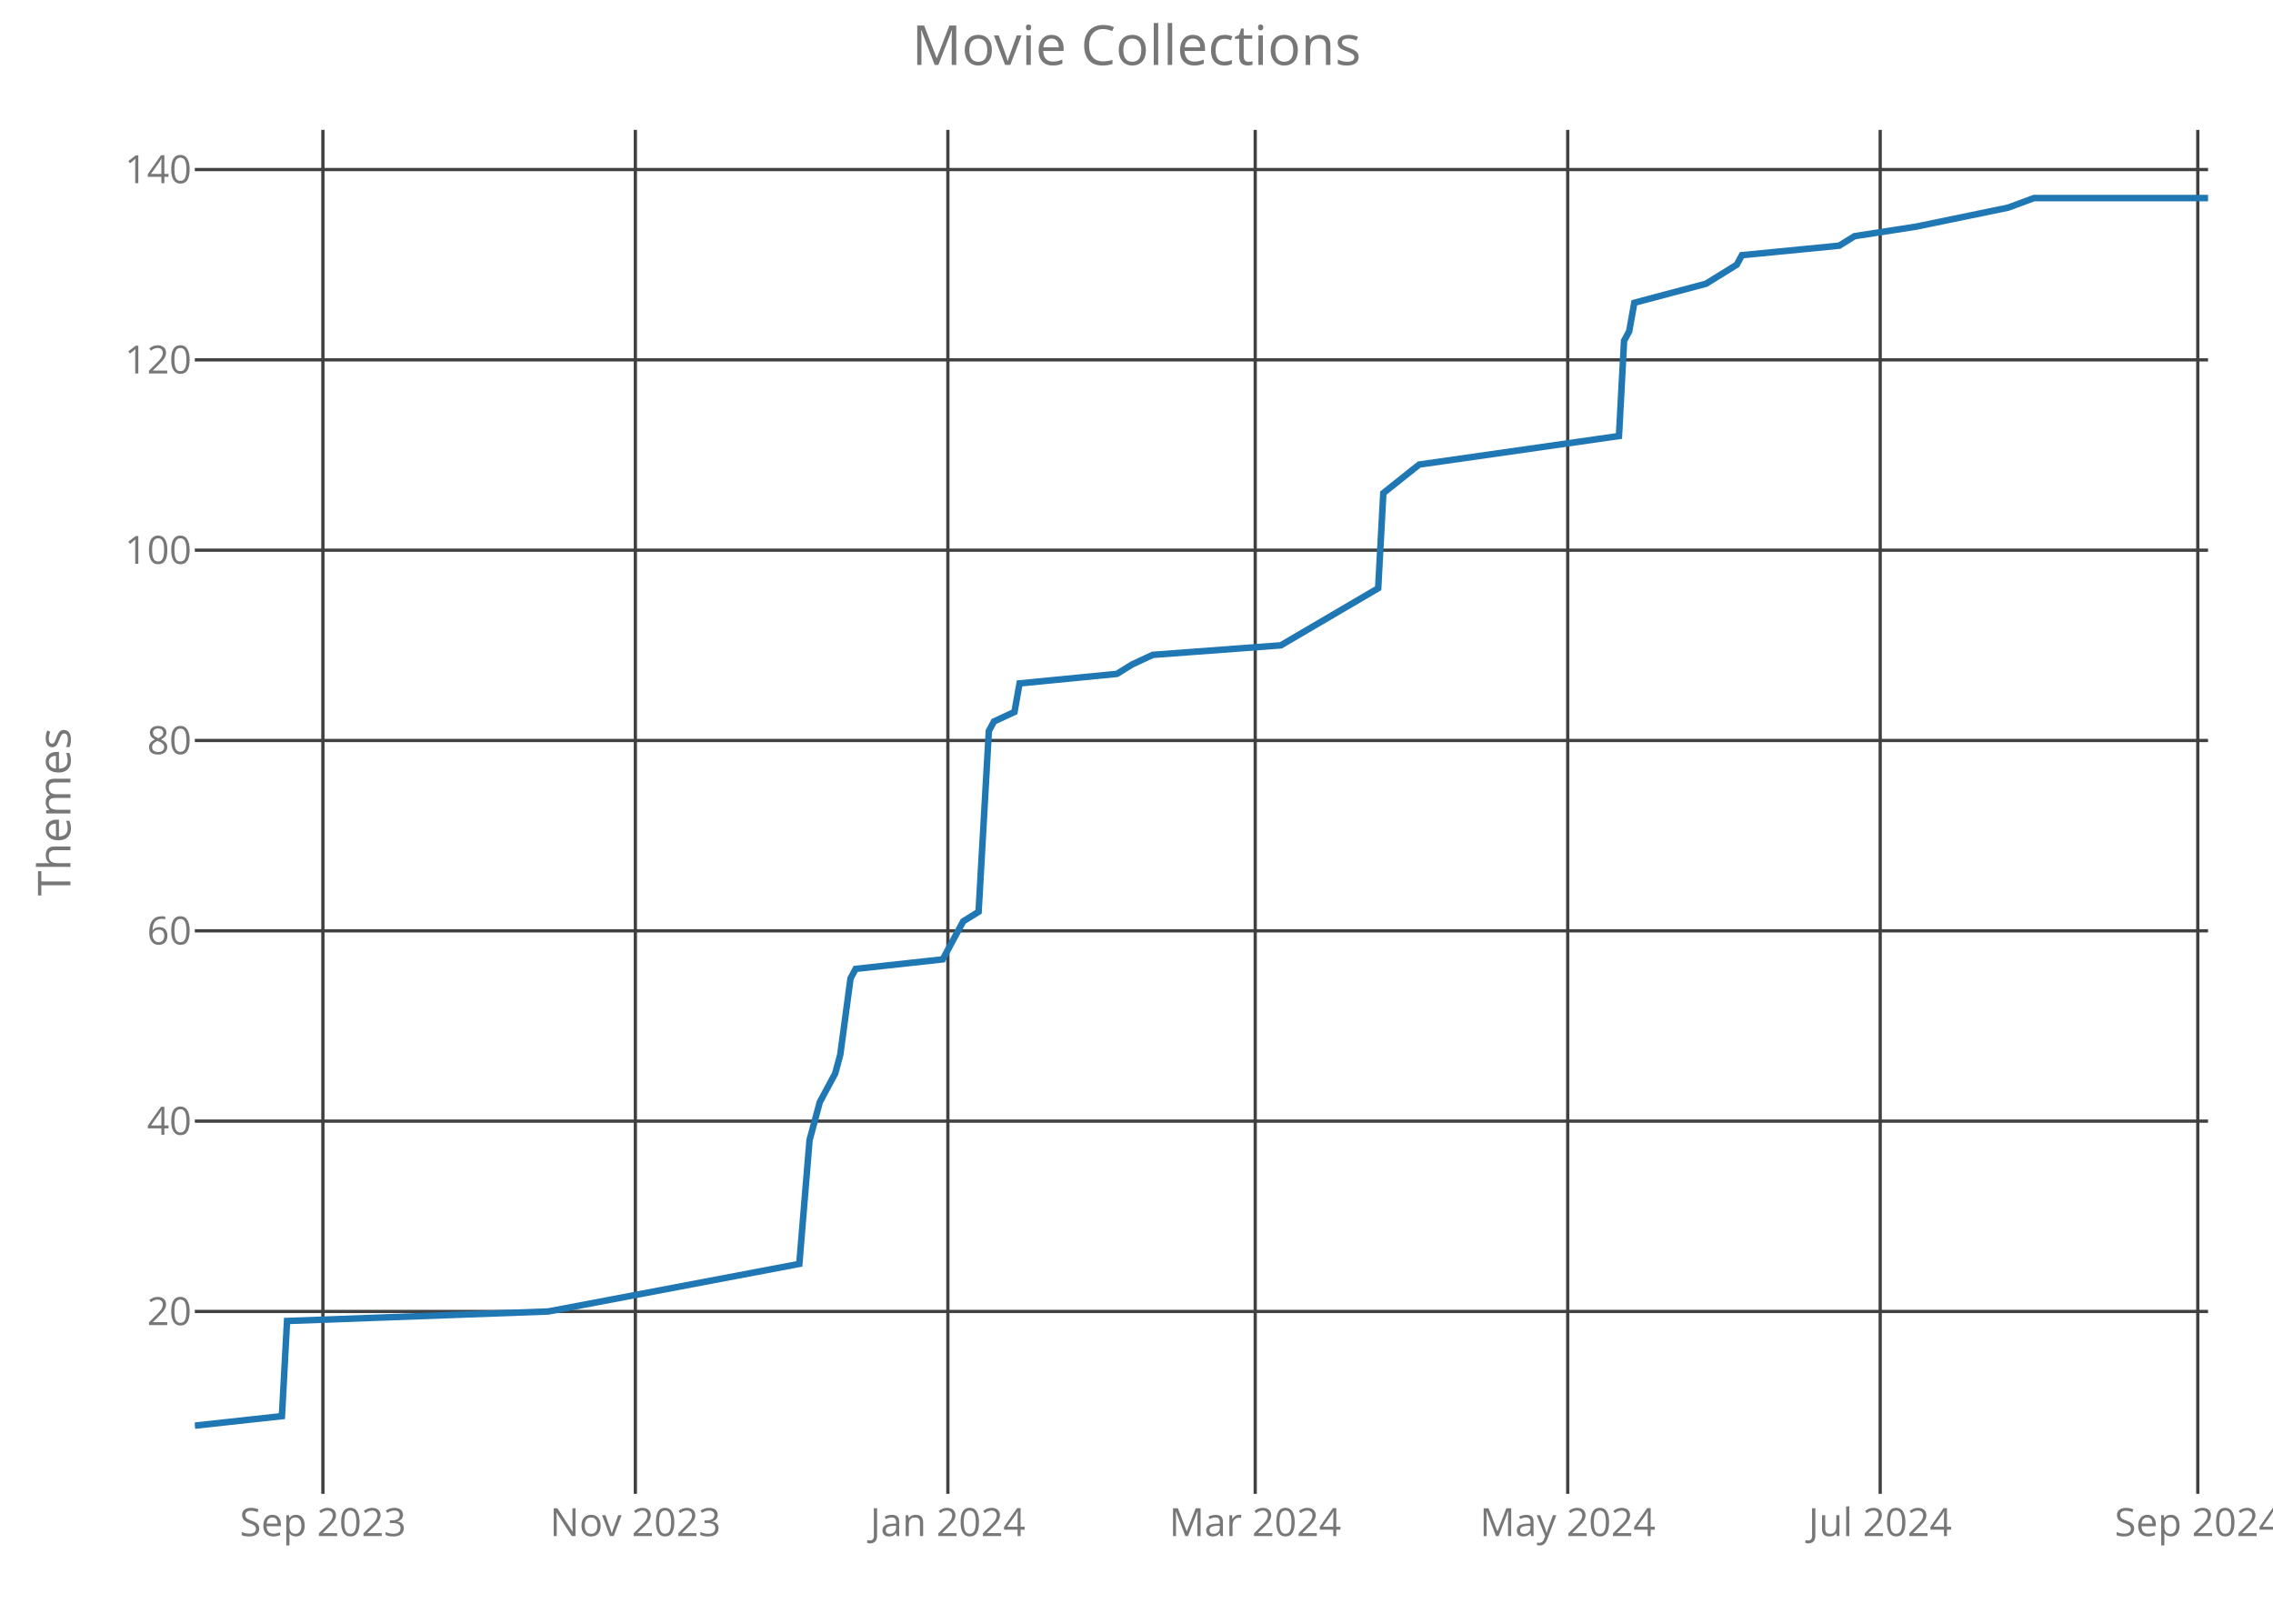
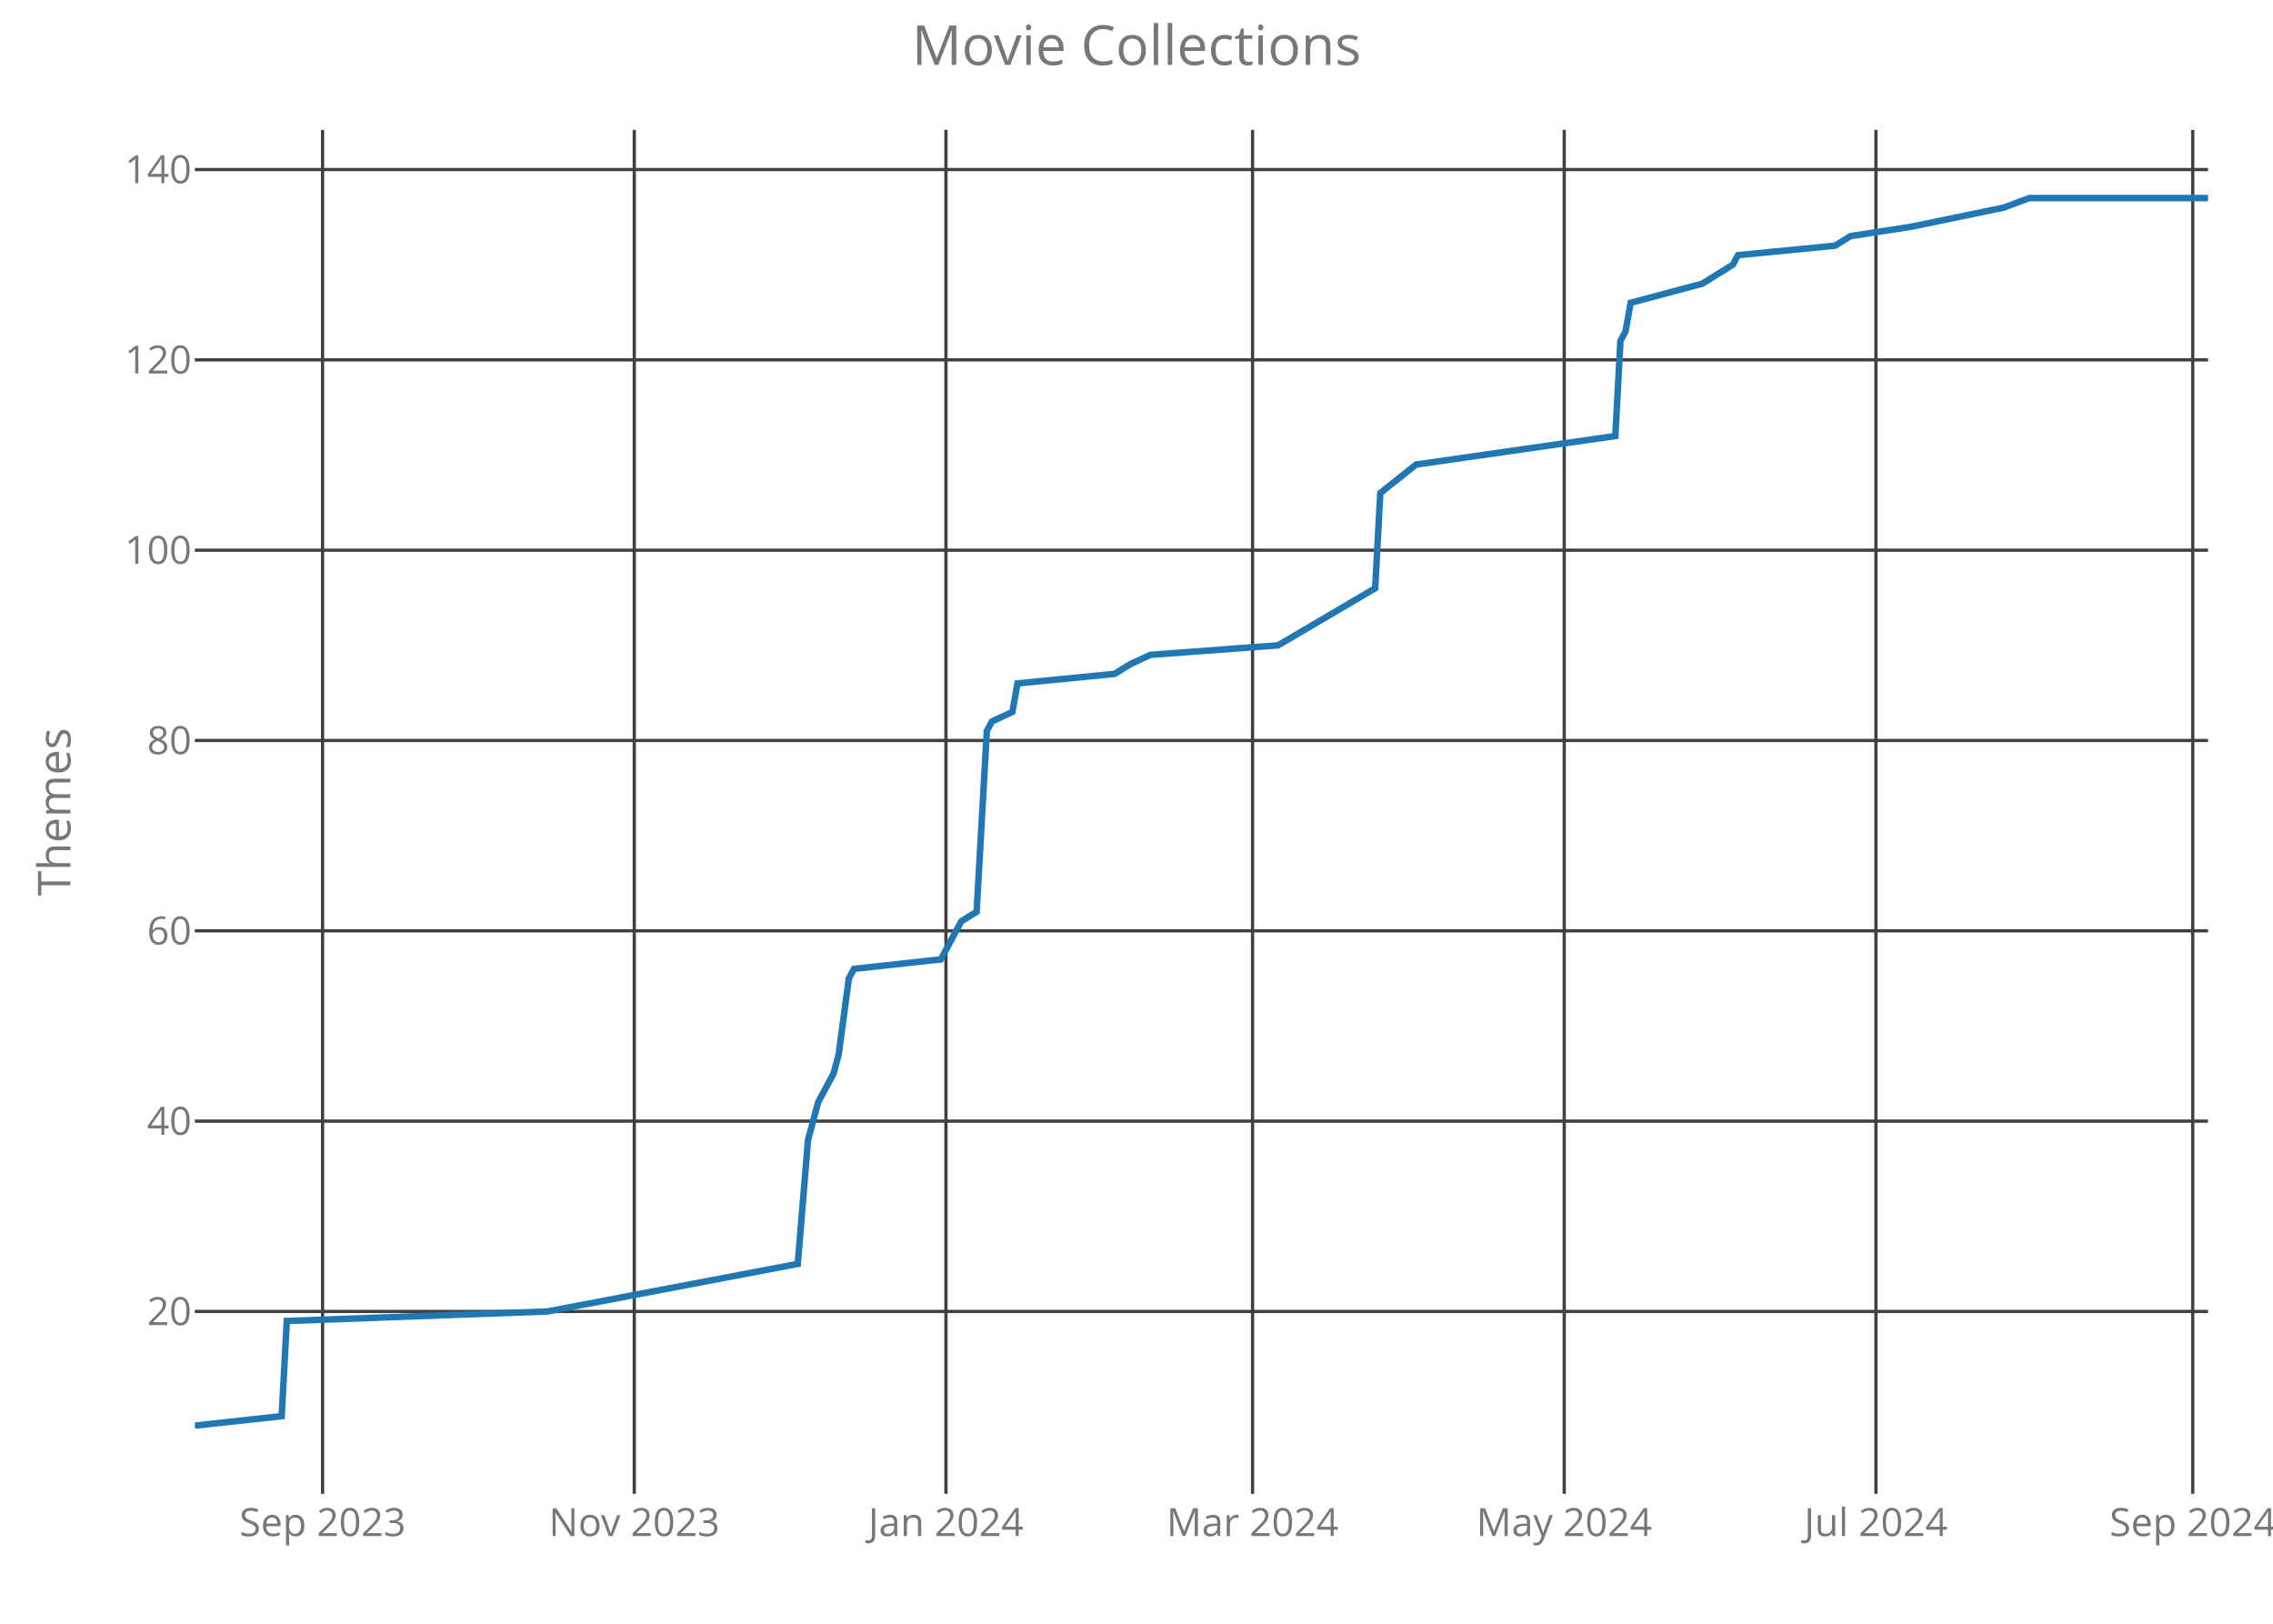
<svg xmlns="http://www.w3.org/2000/svg" class="main-svg" width="700" height="500" style="" viewBox="0 0 700 500">
  <rect x="0" y="0" width="700" height="500" style="fill: rgb(0, 0, 0); fill-opacity: 0;" />
-   <defs id="defs-03d880">
+   <defs id="defs-cfb756">
    <g class="clips">
-       <clipPath id="clip03d880xyplot" class="plotclip">
+       <clipPath id="clipcfb756xyplot" class="plotclip">
        <rect width="620" height="420" />
      </clipPath>
-       <clipPath class="axesclip" id="clip03d880x">
+       <clipPath class="axesclip" id="clipcfb756x">
        <rect x="60" y="0" width="620" height="500" />
      </clipPath>
-       <clipPath class="axesclip" id="clip03d880y">
+       <clipPath class="axesclip" id="clipcfb756y">
        <rect x="0" y="40" width="700" height="420" />
      </clipPath>
-       <clipPath class="axesclip" id="clip03d880xy">
+       <clipPath class="axesclip" id="clipcfb756xy">
        <rect x="60" y="40" width="620" height="420" />
      </clipPath>
    </g>
    <g class="gradients" />
  </defs>
  <g class="bglayer">
    <rect class="bg" x="60" y="40" width="620" height="420" style="fill: rgb(0, 0, 0); fill-opacity: 0; stroke-width: 0;" />
  </g>
  <g class="layer-below">
    <g class="imagelayer" />
    <g class="shapelayer" />
  </g>
  <g class="cartesianlayer">
    <g class="subplot xy">
      <g class="layer-subplot">
        <g class="shapelayer" />
        <g class="imagelayer" />
      </g>
      <g class="gridlayer">
        <g class="x">
-           <path class="xgrid crisp" transform="translate(99.44,0)" d="M0,40v420" style="stroke: rgb(64, 64, 64); stroke-opacity: 1; stroke-width: 1px;" />
-           <path class="xgrid crisp" transform="translate(195.67,0)" d="M0,40v420" style="stroke: rgb(64, 64, 64); stroke-opacity: 1; stroke-width: 1px;" />
-           <path class="xgrid crisp" transform="translate(291.91,0)" d="M0,40v420" style="stroke: rgb(64, 64, 64); stroke-opacity: 1; stroke-width: 1px;" />
-           <path class="xgrid crisp" transform="translate(386.56,0)" d="M0,40v420" style="stroke: rgb(64, 64, 64); stroke-opacity: 1; stroke-width: 1px;" />
-           <path class="xgrid crisp" transform="translate(482.8,0)" d="M0,40v420" style="stroke: rgb(64, 64, 64); stroke-opacity: 1; stroke-width: 1px;" />
-           <path class="xgrid crisp" transform="translate(579.03,0)" d="M0,40v420" style="stroke: rgb(64, 64, 64); stroke-opacity: 1; stroke-width: 1px;" />
-           <path class="xgrid crisp" transform="translate(676.84,0)" d="M0,40v420" style="stroke: rgb(64, 64, 64); stroke-opacity: 1; stroke-width: 1px;" />
+           <path class="xgrid crisp" transform="translate(99.34,0)" d="M0,40v420" style="stroke: rgb(64, 64, 64); stroke-opacity: 1; stroke-width: 1px;" />
+           <path class="xgrid crisp" transform="translate(195.33,0)" d="M0,40v420" style="stroke: rgb(64, 64, 64); stroke-opacity: 1; stroke-width: 1px;" />
+           <path class="xgrid crisp" transform="translate(291.32,0)" d="M0,40v420" style="stroke: rgb(64, 64, 64); stroke-opacity: 1; stroke-width: 1px;" />
+           <path class="xgrid crisp" transform="translate(385.74,0)" d="M0,40v420" style="stroke: rgb(64, 64, 64); stroke-opacity: 1; stroke-width: 1px;" />
+           <path class="xgrid crisp" transform="translate(481.73,0)" d="M0,40v420" style="stroke: rgb(64, 64, 64); stroke-opacity: 1; stroke-width: 1px;" />
+           <path class="xgrid crisp" transform="translate(577.72,0)" d="M0,40v420" style="stroke: rgb(64, 64, 64); stroke-opacity: 1; stroke-width: 1px;" />
+           <path class="xgrid crisp" transform="translate(675.28,0)" d="M0,40v420" style="stroke: rgb(64, 64, 64); stroke-opacity: 1; stroke-width: 1px;" />
        </g>
        <g class="y">
          <path class="ygrid crisp" transform="translate(0,403.84)" d="M60,0h620" style="stroke: rgb(64, 64, 64); stroke-opacity: 1; stroke-width: 1px;" />
          <path class="ygrid crisp" transform="translate(0,345.23)" d="M60,0h620" style="stroke: rgb(64, 64, 64); stroke-opacity: 1; stroke-width: 1px;" />
          <path class="ygrid crisp" transform="translate(0,286.63)" d="M60,0h620" style="stroke: rgb(64, 64, 64); stroke-opacity: 1; stroke-width: 1px;" />
          <path class="ygrid crisp" transform="translate(0,228.02)" d="M60,0h620" style="stroke: rgb(64, 64, 64); stroke-opacity: 1; stroke-width: 1px;" />
          <path class="ygrid crisp" transform="translate(0,169.42)" d="M60,0h620" style="stroke: rgb(64, 64, 64); stroke-opacity: 1; stroke-width: 1px;" />
          <path class="ygrid crisp" transform="translate(0,110.81)" d="M60,0h620" style="stroke: rgb(64, 64, 64); stroke-opacity: 1; stroke-width: 1px;" />
          <path class="ygrid crisp" transform="translate(0,52.21)" d="M60,0h620" style="stroke: rgb(64, 64, 64); stroke-opacity: 1; stroke-width: 1px;" />
        </g>
      </g>
      <g class="zerolinelayer" />
      <path class="xlines-below crisp" d="M0,0" style="fill: none;" />
      <path class="ylines-below crisp" d="M0,0" style="fill: none;" />
      <g class="overlines-below" />
      <g class="xaxislayer-below">
        <g class="xtick">
-           <text text-anchor="middle" x="0" y="473" transform="translate(99.44,0)" style="font-family: 'Open Sans'; font-size: 12px; fill: rgb(119, 119, 119); fill-opacity: 1; white-space: pre;">Sep 2023</text>
+           <text text-anchor="middle" x="0" y="473" transform="translate(99.34,0)" style="font-family: 'Open Sans'; font-size: 12px; fill: rgb(119, 119, 119); fill-opacity: 1; white-space: pre;">Sep 2023</text>
        </g>
        <g class="xtick">
-           <text text-anchor="middle" x="0" y="473" transform="translate(195.67,0)" style="font-family: 'Open Sans'; font-size: 12px; fill: rgb(119, 119, 119); fill-opacity: 1; white-space: pre;">Nov 2023</text>
+           <text text-anchor="middle" x="0" y="473" transform="translate(195.33,0)" style="font-family: 'Open Sans'; font-size: 12px; fill: rgb(119, 119, 119); fill-opacity: 1; white-space: pre;">Nov 2023</text>
        </g>
        <g class="xtick">
-           <text text-anchor="middle" x="0" y="473" transform="translate(291.91,0)" style="font-family: 'Open Sans'; font-size: 12px; fill: rgb(119, 119, 119); fill-opacity: 1; white-space: pre;">Jan 2024</text>
+           <text text-anchor="middle" x="0" y="473" transform="translate(291.32,0)" style="font-family: 'Open Sans'; font-size: 12px; fill: rgb(119, 119, 119); fill-opacity: 1; white-space: pre;">Jan 2024</text>
        </g>
        <g class="xtick">
-           <text text-anchor="middle" x="0" y="473" transform="translate(386.56,0)" style="font-family: 'Open Sans'; font-size: 12px; fill: rgb(119, 119, 119); fill-opacity: 1; white-space: pre;">Mar 2024</text>
+           <text text-anchor="middle" x="0" y="473" transform="translate(385.74,0)" style="font-family: 'Open Sans'; font-size: 12px; fill: rgb(119, 119, 119); fill-opacity: 1; white-space: pre;">Mar 2024</text>
        </g>
        <g class="xtick">
-           <text text-anchor="middle" x="0" y="473" transform="translate(482.8,0)" style="font-family: 'Open Sans'; font-size: 12px; fill: rgb(119, 119, 119); fill-opacity: 1; white-space: pre;">May 2024</text>
+           <text text-anchor="middle" x="0" y="473" transform="translate(481.73,0)" style="font-family: 'Open Sans'; font-size: 12px; fill: rgb(119, 119, 119); fill-opacity: 1; white-space: pre;">May 2024</text>
        </g>
        <g class="xtick">
-           <text text-anchor="middle" x="0" y="473" transform="translate(579.03,0)" style="font-family: 'Open Sans'; font-size: 12px; fill: rgb(119, 119, 119); fill-opacity: 1; white-space: pre;">Jul 2024</text>
+           <text text-anchor="middle" x="0" y="473" transform="translate(577.72,0)" style="font-family: 'Open Sans'; font-size: 12px; fill: rgb(119, 119, 119); fill-opacity: 1; white-space: pre;">Jul 2024</text>
        </g>
        <g class="xtick">
-           <text text-anchor="middle" x="0" y="473" transform="translate(676.84,0)" style="font-family: 'Open Sans'; font-size: 12px; fill: rgb(119, 119, 119); fill-opacity: 1; white-space: pre;">Sep 2024</text>
+           <text text-anchor="middle" x="0" y="473" transform="translate(675.28,0)" style="font-family: 'Open Sans'; font-size: 12px; fill: rgb(119, 119, 119); fill-opacity: 1; white-space: pre;">Sep 2024</text>
        </g>
      </g>
      <g class="yaxislayer-below">
        <g class="ytick">
          <text text-anchor="end" x="59" y="4.2" transform="translate(0,403.84)" style="font-family: 'Open Sans'; font-size: 12px; fill: rgb(119, 119, 119); fill-opacity: 1; white-space: pre;">20</text>
        </g>
        <g class="ytick">
          <text text-anchor="end" x="59" y="4.2" transform="translate(0,345.23)" style="font-family: 'Open Sans'; font-size: 12px; fill: rgb(119, 119, 119); fill-opacity: 1; white-space: pre;">40</text>
        </g>
        <g class="ytick">
          <text text-anchor="end" x="59" y="4.2" transform="translate(0,286.63)" style="font-family: 'Open Sans'; font-size: 12px; fill: rgb(119, 119, 119); fill-opacity: 1; white-space: pre;">60</text>
        </g>
        <g class="ytick">
          <text text-anchor="end" x="59" y="4.2" transform="translate(0,228.02)" style="font-family: 'Open Sans'; font-size: 12px; fill: rgb(119, 119, 119); fill-opacity: 1; white-space: pre;">80</text>
        </g>
        <g class="ytick">
          <text text-anchor="end" x="59" y="4.2" transform="translate(0,169.42)" style="font-family: 'Open Sans'; font-size: 12px; fill: rgb(119, 119, 119); fill-opacity: 1; white-space: pre;">100</text>
        </g>
        <g class="ytick">
          <text text-anchor="end" x="59" y="4.2" transform="translate(0,110.81)" style="font-family: 'Open Sans'; font-size: 12px; fill: rgb(119, 119, 119); fill-opacity: 1; white-space: pre;">120</text>
        </g>
        <g class="ytick">
          <text text-anchor="end" x="59" y="4.2" transform="translate(0,52.21)" style="font-family: 'Open Sans'; font-size: 12px; fill: rgb(119, 119, 119); fill-opacity: 1; white-space: pre;">140</text>
        </g>
      </g>
      <g class="overaxes-below" />
-       <g class="plot" transform="translate(60,40)" clip-path="url('#clip03d880xyplot')">
+       <g class="plot" transform="translate(60,40)" clip-path="url('#clipcfb756xyplot')">
        <g class="scatterlayer mlayer">
-           <g class="trace scatter trace29e548" style="stroke-miterlimit: 2; opacity: 1;">
+           <g class="trace scatter tracecab309" style="stroke-miterlimit: 2; opacity: 1;">
            <g class="fills" />
            <g class="errorbars" />
            <g class="lines">
-               <path class="js-line" d="M0,399L26.82,396.07L28.4,366.77L108.85,363.84L186.16,349.19L189.31,311.09L192.47,299.37L197.2,290.58L198.78,284.72L201.93,261.28L203.51,258.35L230.33,255.42L235.06,246.63L236.64,243.7L241.37,240.77L244.53,185.09L246.11,182.16L252.42,179.23L253.99,170.44L283.97,167.51L288.7,164.58L295.01,161.65L334.45,158.72L364.43,141.14L366.01,111.84L377.05,103.05L438.58,94.26L440.15,64.95L441.73,62.02L443.31,53.23L465.39,47.37L474.86,41.51L476.44,38.58L506.41,35.65L511.15,32.72L530.08,29.79L558.47,23.93L566.36,21L620,21" style="vector-effect: non-scaling-stroke; fill: none; stroke: rgb(31, 119, 180); stroke-opacity: 1; stroke-width: 2px; opacity: 1;" />
+               <path class="js-line" d="M0,399L26.75,396.07L28.32,366.77L108.58,363.84L185.69,349.19L188.83,311.09L191.98,299.37L196.7,290.58L198.27,284.72L201.42,261.28L202.99,258.35L229.75,255.42L234.47,246.63L236.04,243.7L240.76,240.77L243.91,185.09L245.48,182.16L251.78,179.23L253.35,170.44L283.25,167.51L287.97,164.58L294.26,161.65L333.6,158.72L363.5,141.14L365.08,111.84L376.09,103.05L437.46,94.26L439.04,64.95L440.61,62.02L442.18,53.23L464.21,47.37L473.65,41.51L475.23,38.58L505.13,35.65L509.85,32.72L528.73,29.79L557.06,23.93L564.92,21L620,21" style="vector-effect: non-scaling-stroke; fill: none; stroke: rgb(31, 119, 180); stroke-opacity: 1; stroke-width: 2px; opacity: 1;" />
            </g>
            <g class="points" />
            <g class="text" />
          </g>
        </g>
      </g>
      <g class="overplot" />
      <path class="xlines-above" />
      <path class="ylines-above" />
      <g class="overlines-above" />
      <g class="xaxislayer-above" />
      <g class="yaxislayer-above" />
      <g class="overaxes-above" />
    </g>
  </g>
  <g class="polarlayer" />
  <g class="ternarylayer" />
  <g class="geolayer" />
  <g class="funnelarealayer" />
  <g class="pielayer" />
  <g class="treemaplayer" />
  <g class="sunburstlayer" />
  <g class="glimages" />
-   <defs id="topdefs-03d880">
+   <defs id="topdefs-cfb756">
    <g class="clips" />
  </defs>
  <g class="layer-above">
    <g class="imagelayer" />
    <g class="shapelayer" />
  </g>
  <g class="infolayer">
    <g class="g-gtitle">
      <text class="gtitle" x="350" y="20" text-anchor="middle" dy="0em" style="font-family: 'Open Sans'; font-size: 17px; fill: rgb(119, 119, 119); opacity: 1; font-weight: normal; white-space: pre;">Movie Collections</text>
    </g>
    <g class="g-xtitle" />
    <g class="g-ytitle">
      <text class="ytitle" transform="rotate(-90,21.7,250)" x="21.7" y="250" text-anchor="middle" style="font-family: 'Open Sans'; font-size: 14px; fill: rgb(119, 119, 119); opacity: 1; font-weight: normal; white-space: pre;">Themes</text>
    </g>
  </g>
</svg>
